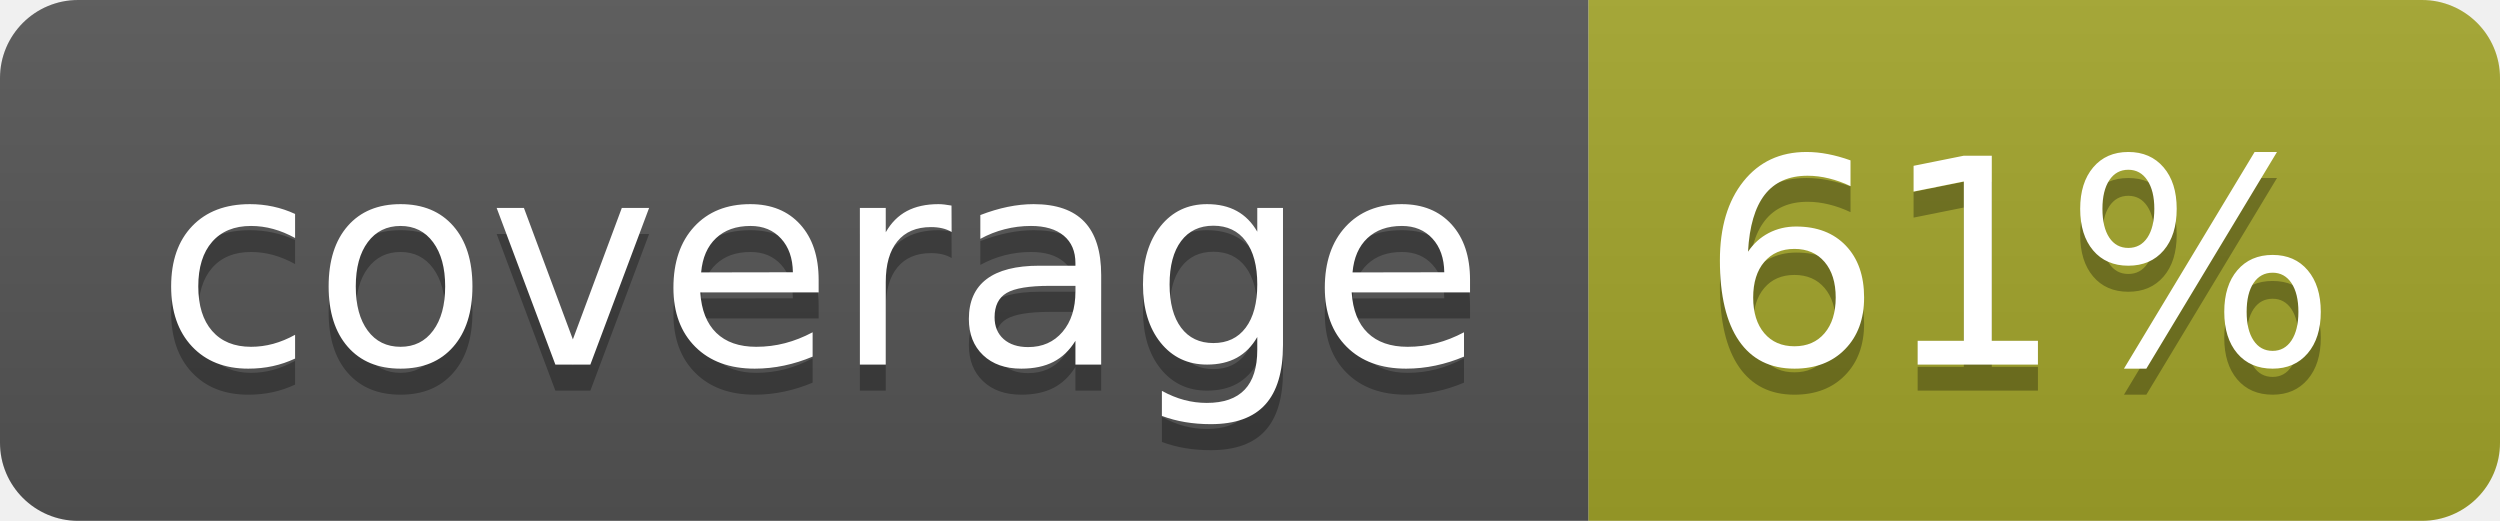
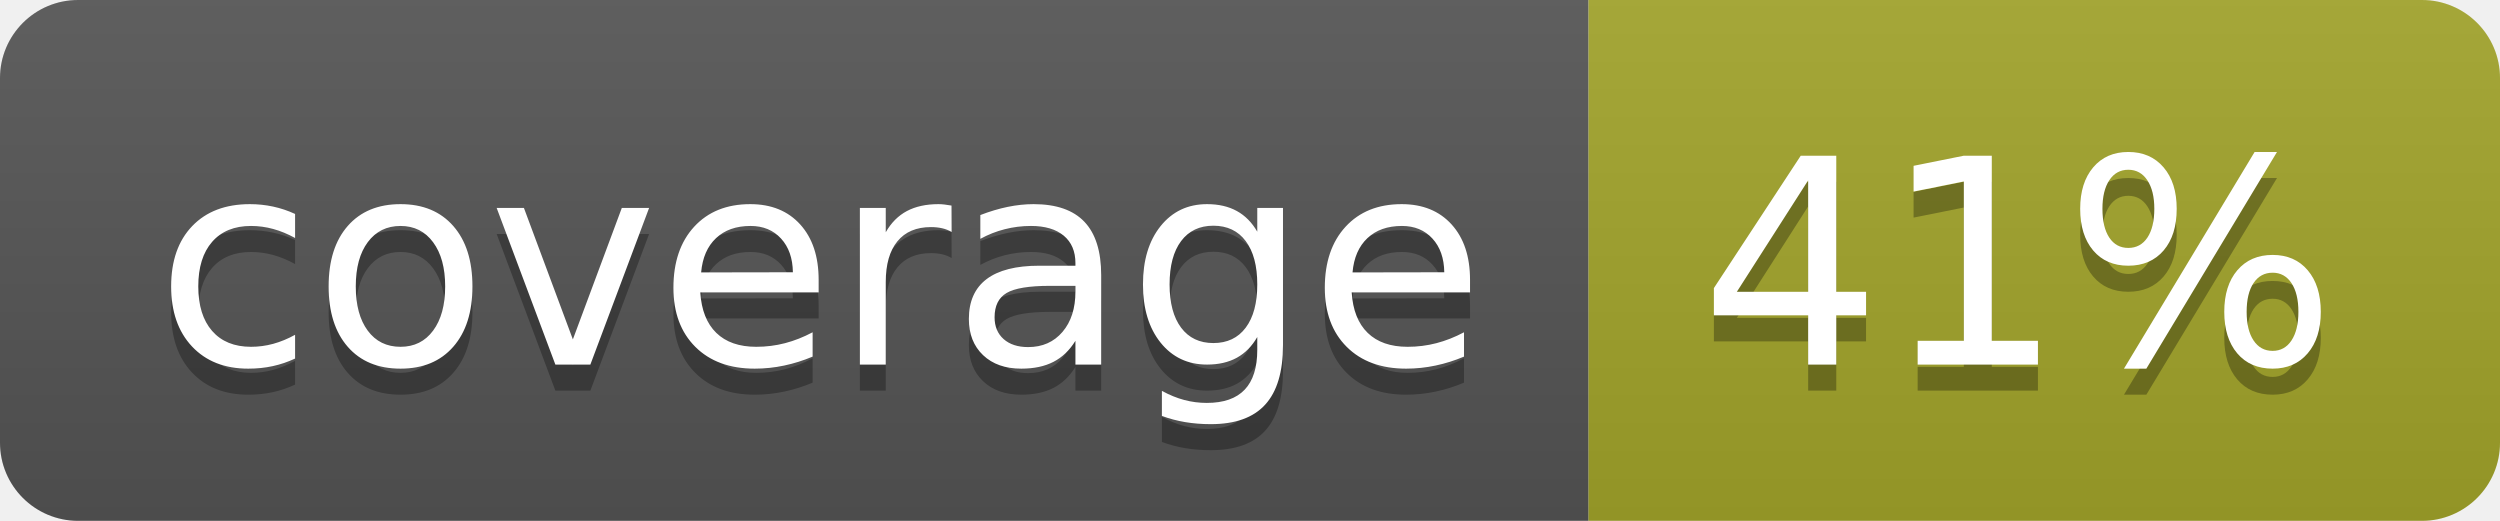
<svg xmlns="http://www.w3.org/2000/svg" width="96" height="20">
  <linearGradient id="b" x2="0" y2="100%">
    <stop offset="0" stop-color="#bbb" stop-opacity=".1" />
    <stop offset="1" stop-opacity=".1" />
  </linearGradient>
  <clipPath id="a">
    <rect width="96" height="20" rx="3" fill="#fff" />
  </clipPath>
  <g clip-path="url(#a)">
    <path fill="#555" d="M0 0h61v20H0z" />
    <path fill="#A3A52A" d="M61 0h35v20H61z" />
    <path fill="url(#b)" d="M0 0h96v20H0z" />
  </g>
  <g fill="#fff" text-anchor="middle" font-family="DejaVu Sans,Verdana,Geneva,sans-serif" font-size="110">
    <text x="315" y="150" fill="#010101" fill-opacity=".3" transform="scale(.1)" textLength="510">coverage</text>
    <text x="315" y="140" transform="scale(.1)" textLength="510">coverage</text>
-     <text x="775" y="150" fill="#010101" fill-opacity=".3" transform="scale(.1)" textLength="250">61%</text>
-     <text x="775" y="140" transform="scale(.1)" textLength="250">61%</text>
+     <text x="775" y="150" fill="#010101" fill-opacity=".3" transform="scale(.1)" textLength="250">41%</text>
+     <text x="775" y="140" transform="scale(.1)" textLength="250">41%</text>
  </g>
</svg>
